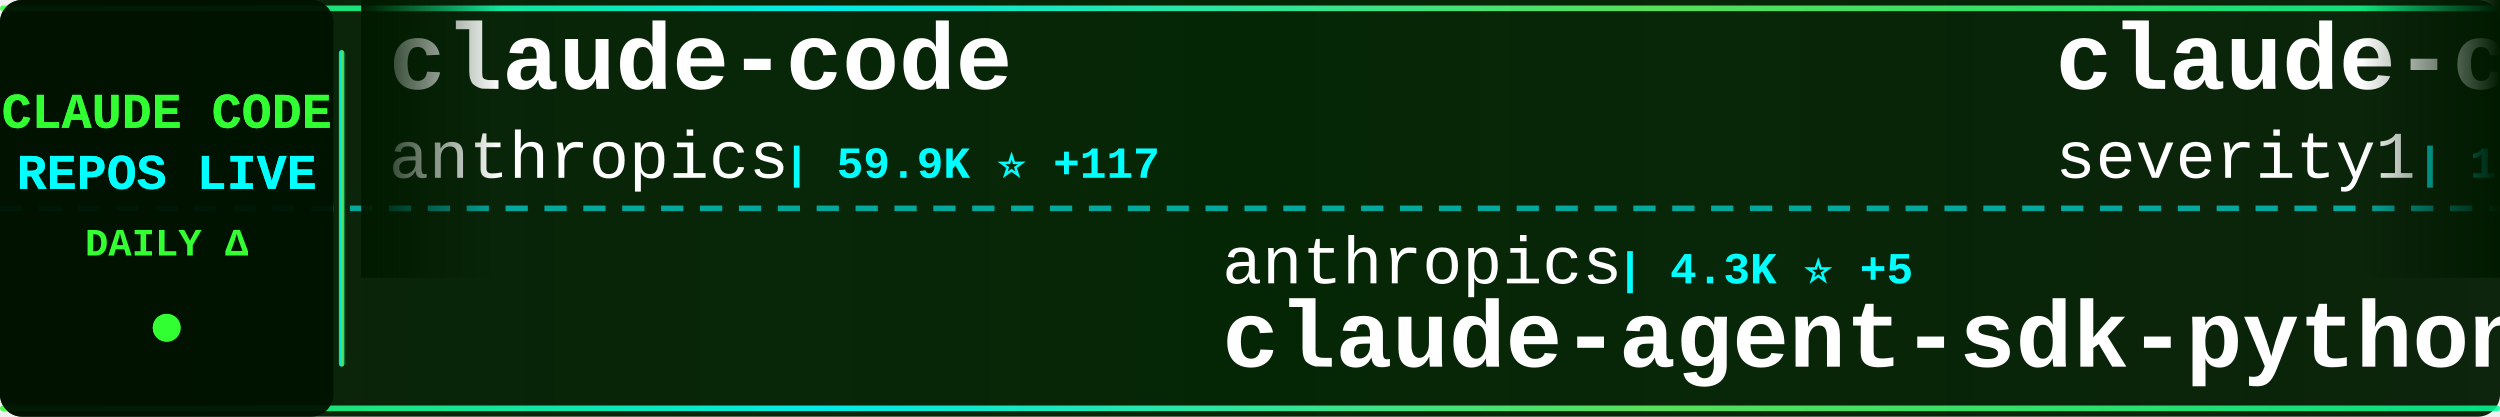
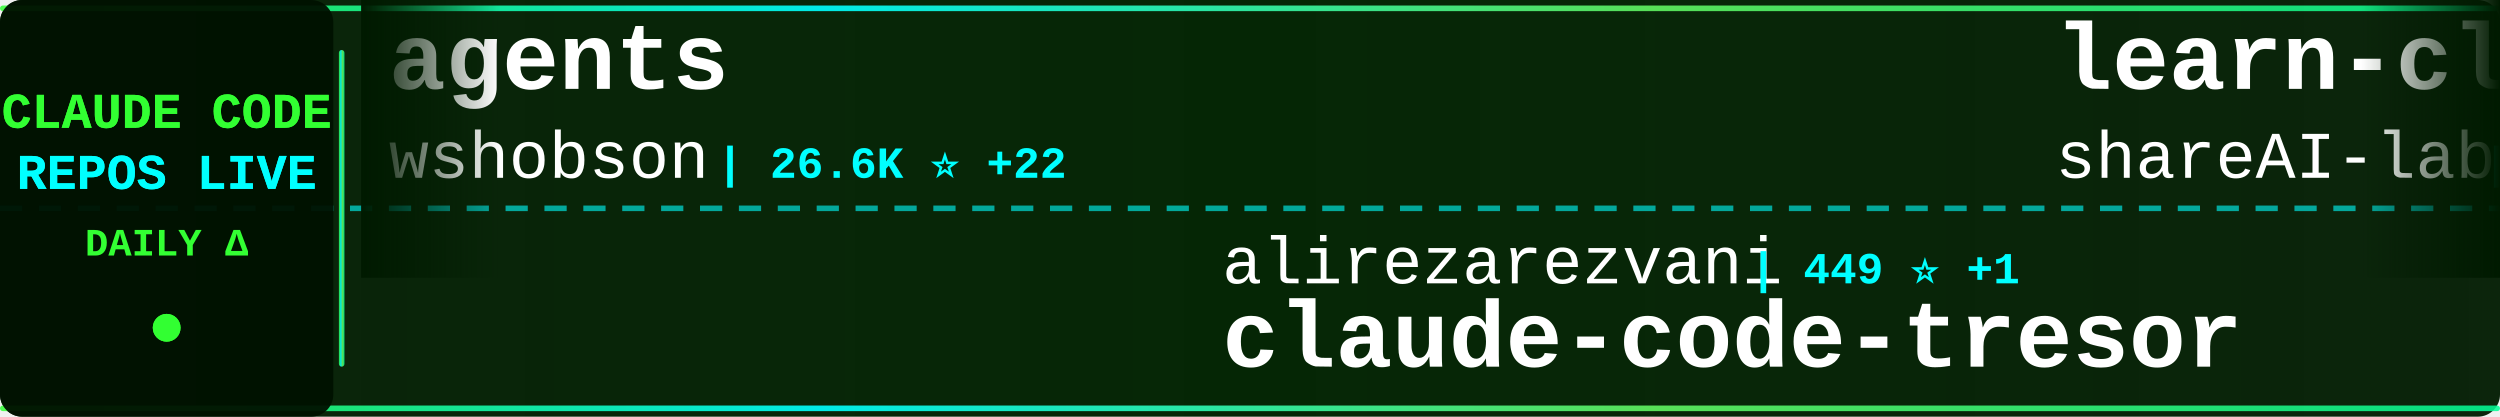
<svg xmlns="http://www.w3.org/2000/svg" width="900" height="150">
  <defs>
    <linearGradient id="tickerBg" x1="0%" y1="0%" x2="100%" y2="0%">
      <stop offset="0%" style="stop-color:#001a00;stop-opacity:0.95" />
      <stop offset="50%" style="stop-color:#002200;stop-opacity:0.98" />
      <stop offset="100%" style="stop-color:#001a00;stop-opacity:0.95" />
    </linearGradient>
    <linearGradient id="borderGrad" x1="0%" y1="0%" x2="100%" y2="0%">
      <stop offset="0%" style="stop-color:#33ff33;stop-opacity:0.85">
        <animate attributeName="stop-opacity" values="0.85;1;0.85" dur="2s" repeatCount="indefinite" />
      </stop>
      <stop offset="33%" style="stop-color:#00ffff;stop-opacity:0.9">
        <animate attributeName="stop-opacity" values="0.9;1;0.9" dur="2.2s" repeatCount="indefinite" />
      </stop>
      <stop offset="66%" style="stop-color:#66ff66;stop-opacity:0.85">
        <animate attributeName="stop-opacity" values="0.85;1;0.85" dur="1.8s" repeatCount="indefinite" />
      </stop>
      <stop offset="100%" style="stop-color:#00ff99;stop-opacity:0.85">
        <animate attributeName="stop-opacity" values="0.85;1;0.85" dur="2s" repeatCount="indefinite" />
      </stop>
    </linearGradient>
    <filter id="textGlow">
      <feGaussianBlur stdDeviation="0.1" result="coloredBlur" />
      <feMerge>
        <feMergeNode in="coloredBlur" />
        <feMergeNode in="SourceGraphic" />
      </feMerge>
    </filter>
    <filter id="metricGlow">
      <feGaussianBlur stdDeviation="0.2" result="coloredBlur" />
      <feMerge>
        <feMergeNode in="coloredBlur" />
        <feMergeNode in="SourceGraphic" />
      </feMerge>
    </filter>
    <linearGradient id="leftFade" x1="0%" y1="0%" x2="100%" y2="0%">
      <stop offset="0%" style="stop-color:#001a00;stop-opacity:1" />
      <stop offset="100%" style="stop-color:#001a00;stop-opacity:0" />
    </linearGradient>
    <linearGradient id="rightFade" x1="0%" y1="0%" x2="100%" y2="0%">
      <stop offset="0%" style="stop-color:#001a00;stop-opacity:0" />
      <stop offset="100%" style="stop-color:#001a00;stop-opacity:1" />
    </linearGradient>
  </defs>
  <rect width="900" height="150" fill="url(#tickerBg)" rx="8" />
  <rect x="0" y="2" width="900" height="2" fill="url(#borderGrad)" rx="1" />
  <rect x="0" y="146" width="900" height="2" fill="url(#borderGrad)" rx="1" />
  <line x1="0" y1="75" x2="900" y2="75" stroke="#00ffff" stroke-width="2" stroke-dasharray="8 6" opacity="0.6" />
  <rect x="0" y="0" width="120" height="150" fill="#001100" opacity="0.95" rx="8" />
  <text x="60" y="46" font-family="'Courier New', monospace" font-size="18" font-weight="bold" fill="#33ff33" text-anchor="middle" filter="url(#textGlow)">
    CLAUDE CODE
  </text>
  <text x="60" y="68" font-family="'Courier New', monospace" font-size="18" font-weight="bold" fill="#00ffff" text-anchor="middle" filter="url(#textGlow)">
    REPOS LIVE
  </text>
  <text x="60" y="92" font-family="'Courier New', monospace" font-size="14" font-weight="bold" fill="#33ff33" text-anchor="middle">
    DAILY Δ
  </text>
  <circle cx="60" cy="118" r="5" fill="#33ff33" filter="url(#metricGlow)">
    <animate attributeName="r" values="4;6;4" dur="1.5s" repeatCount="indefinite" />
    <animate attributeName="opacity" values="0.6;1;0.6" dur="1.5s" repeatCount="indefinite" />
  </circle>
  <rect x="122" y="18" width="2" height="114" fill="url(#borderGrad)" rx="1" />
  <clipPath id="tickerClip">
    <rect x="130" y="0" width="770" height="150" />
  </clipPath>
  <g clip-path="url(#tickerClip)">
    <g id="tickerItems">
      <animateTransform attributeName="transform" attributeType="XML" type="translate" from="0 0" to="-3000 0" dur="54s" repeatCount="indefinite" />
      <g transform="translate(0, 0)">
-         <text x="140" y="32" font-family="'Courier New', monospace" font-size="34" font-weight="bold" fill="#ffffff">claude-code</text>
-         <text x="140" y="64" font-family="'Courier New', monospace" font-size="24" font-weight="normal" fill="#ffffff" opacity="1.0">anthropics</text>
-         <text x="282" y="64" font-family="'Courier New', monospace" font-size="16" font-weight="bold" fill="#00ffff"> | 59.9K ⭐ +117</text>
+         <text x="140" y="32" font-family="'Courier New', monospace" font-size="34" font-weight="bold" fill="#ffffff">agents</text>
+         <text x="140" y="64" font-family="'Courier New', monospace" font-size="24" font-weight="normal" fill="#ffffff" opacity="1.0">wshobson</text>
+         <text x="258" y="64" font-family="'Courier New', monospace" font-size="16" font-weight="bold" fill="#00ffff"> | 26.6K ⭐ +22</text>
      </g>
      <g transform="translate(300, 0)">
-         <text x="140" y="102" font-family="'Courier New', monospace" font-size="24" font-weight="normal" fill="#ffffff" opacity="1.0">anthropics</text>
-         <text x="282" y="102" font-family="'Courier New', monospace" font-size="16" font-weight="bold" fill="#00ffff"> | 4.3K ⭐ +5</text>
-         <text x="140" y="132" font-family="'Courier New', monospace" font-size="34" font-weight="bold" fill="#ffffff">claude-agent-sdk-python</text>
+         <text x="140" y="102" font-family="'Courier New', monospace" font-size="24" font-weight="normal" fill="#ffffff" opacity="1.0">alirezarezvani</text>
+         <text x="330" y="102" font-family="'Courier New', monospace" font-size="16" font-weight="bold" fill="#00ffff"> | 449 ⭐ +1</text>
+         <text x="140" y="132" font-family="'Courier New', monospace" font-size="34" font-weight="bold" fill="#ffffff">claude-code-tresor</text>
      </g>
      <g transform="translate(600, 0)">
-         <text x="140" y="32" font-family="'Courier New', monospace" font-size="34" font-weight="bold" fill="#ffffff">claude-code-prompt-impro...</text>
-         <text x="140" y="64" font-family="'Courier New', monospace" font-size="24" font-weight="normal" fill="#ffffff" opacity="1.0">severity1</text>
-         <text x="270" y="64" font-family="'Courier New', monospace" font-size="16" font-weight="bold" fill="#00ffff"> | 1.1K ⭐</text>
+         <text x="140" y="32" font-family="'Courier New', monospace" font-size="34" font-weight="bold" fill="#ffffff">learn-claude-code</text>
+         <text x="140" y="64" font-family="'Courier New', monospace" font-size="24" font-weight="normal" fill="#ffffff" opacity="1.0">shareAI-lab</text>
+         <text x="294" y="64" font-family="'Courier New', monospace" font-size="16" font-weight="bold" fill="#00ffff"> | 15.1K ⭐ +19</text>
      </g>
      <g transform="translate(900, 0)">
-         <text x="140" y="102" font-family="'Courier New', monospace" font-size="24" font-weight="normal" fill="#ffffff" opacity="1.0">anomalyco</text>
-         <text x="270" y="102" font-family="'Courier New', monospace" font-size="16" font-weight="bold" fill="#00ffff"> | 85.4K ⭐ +154</text>
-         <text x="140" y="132" font-family="'Courier New', monospace" font-size="34" font-weight="bold" fill="#ffffff">opencode</text>
+         <text x="140" y="102" font-family="'Courier New', monospace" font-size="24" font-weight="normal" fill="#ffffff" opacity="1.0">slopus</text>
+         <text x="234" y="102" font-family="'Courier New', monospace" font-size="16" font-weight="bold" fill="#00ffff"> | 8.7K ⭐ +45</text>
+         <text x="140" y="132" font-family="'Courier New', monospace" font-size="34" font-weight="bold" fill="#ffffff">happy</text>
      </g>
      <g transform="translate(1200, 0)">
-         <text x="140" y="32" font-family="'Courier New', monospace" font-size="34" font-weight="bold" fill="#ffffff">skills</text>
-         <text x="140" y="64" font-family="'Courier New', monospace" font-size="24" font-weight="normal" fill="#ffffff" opacity="1.0">anthropics</text>
-         <text x="282" y="64" font-family="'Courier New', monospace" font-size="16" font-weight="bold" fill="#00ffff"> | 50.9K ⭐ +113</text>
+         <text x="140" y="32" font-family="'Courier New', monospace" font-size="34" font-weight="bold" fill="#ffffff">claude-code-cookbook</text>
+         <text x="140" y="64" font-family="'Courier New', monospace" font-size="24" font-weight="normal" fill="#ffffff" opacity="1.0">wasabeef</text>
+         <text x="258" y="64" font-family="'Courier New', monospace" font-size="16" font-weight="bold" fill="#00ffff"> | 978 ⭐ +1</text>
      </g>
      <g transform="translate(1500, 0)">
-         <text x="140" y="102" font-family="'Courier New', monospace" font-size="24" font-weight="normal" fill="#ffffff" opacity="1.0">zed-industries</text>
-         <text x="330" y="102" font-family="'Courier New', monospace" font-size="16" font-weight="bold" fill="#00ffff"> | 781 ⭐ +2</text>
-         <text x="140" y="132" font-family="'Courier New', monospace" font-size="34" font-weight="bold" fill="#ffffff">claude-code-acp</text>
+         <text x="140" y="102" font-family="'Courier New', monospace" font-size="24" font-weight="normal" fill="#ffffff" opacity="1.0">timothywarner-org</text>
+         <text x="366" y="102" font-family="'Courier New', monospace" font-size="16" font-weight="bold" fill="#00ffff"> | 192 ⭐</text>
+         <text x="140" y="132" font-family="'Courier New', monospace" font-size="34" font-weight="bold" fill="#ffffff">claude-code</text>
      </g>
      <g transform="translate(1800, 0)">
+         <text x="140" y="32" font-family="'Courier New', monospace" font-size="34" font-weight="bold" fill="#ffffff">edmunds-claude-code</text>
+         <text x="140" y="64" font-family="'Courier New', monospace" font-size="24" font-weight="normal" fill="#ffffff" opacity="1.0">edmund-io</text>
+         <text x="270" y="64" font-family="'Courier New', monospace" font-size="16" font-weight="bold" fill="#00ffff"> | 1.0K ⭐ +2</text>
+       </g>
+       <g transform="translate(2100, 0)">
+         <text x="140" y="102" font-family="'Courier New', monospace" font-size="24" font-weight="normal" fill="#ffffff" opacity="1.0">1rgs</text>
+         <text x="210" y="102" font-family="'Courier New', monospace" font-size="16" font-weight="bold" fill="#00ffff"> | 2.9K ⭐ +4</text>
+         <text x="140" y="132" font-family="'Courier New', monospace" font-size="34" font-weight="bold" fill="#ffffff">claude-code-proxy</text>
+       </g>
+       <g transform="translate(2400, 0)">
+         <text x="140" y="32" font-family="'Courier New', monospace" font-size="34" font-weight="bold" fill="#ffffff">zcf</text>
+         <text x="140" y="64" font-family="'Courier New', monospace" font-size="24" font-weight="normal" fill="#ffffff" opacity="1.0">UfoMiao</text>
+         <text x="246" y="64" font-family="'Courier New', monospace" font-size="16" font-weight="bold" fill="#00ffff"> | 5.3K ⭐ +4</text>
+       </g>
+       <g transform="translate(2700, 0)">
+         <text x="140" y="102" font-family="'Courier New', monospace" font-size="24" font-weight="normal" fill="#ffffff" opacity="1.0">OneRedOak</text>
+         <text x="270" y="102" font-family="'Courier New', monospace" font-size="16" font-weight="bold" fill="#00ffff"> | 3.5K ⭐ +1</text>
+         <text x="140" y="132" font-family="'Courier New', monospace" font-size="34" font-weight="bold" fill="#ffffff">claude-code-workflows</text>
+       </g>
+       <g transform="translate(3000, 0)">
+         <text x="140" y="32" font-family="'Courier New', monospace" font-size="34" font-weight="bold" fill="#ffffff">agents</text>
+         <text x="140" y="64" font-family="'Courier New', monospace" font-size="24" font-weight="normal" fill="#ffffff" opacity="1.0">wshobson</text>
+         <text x="258" y="64" font-family="'Courier New', monospace" font-size="16" font-weight="bold" fill="#00ffff"> | 26.6K ⭐ +22</text>
+       </g>
+       <g transform="translate(3300, 0)">
+         <text x="140" y="102" font-family="'Courier New', monospace" font-size="24" font-weight="normal" fill="#ffffff" opacity="1.0">alirezarezvani</text>
+         <text x="330" y="102" font-family="'Courier New', monospace" font-size="16" font-weight="bold" fill="#00ffff"> | 449 ⭐ +1</text>
+         <text x="140" y="132" font-family="'Courier New', monospace" font-size="34" font-weight="bold" fill="#ffffff">claude-code-tresor</text>
+       </g>
+       <g transform="translate(3600, 0)">
        <text x="140" y="32" font-family="'Courier New', monospace" font-size="34" font-weight="bold" fill="#ffffff">learn-claude-code</text>
        <text x="140" y="64" font-family="'Courier New', monospace" font-size="24" font-weight="normal" fill="#ffffff" opacity="1.0">shareAI-lab</text>
-         <text x="294" y="64" font-family="'Courier New', monospace" font-size="16" font-weight="bold" fill="#00ffff"> | 15.1K ⭐ +17</text>
-       </g>
-       <g transform="translate(2100, 0)">
-         <text x="140" y="102" font-family="'Courier New', monospace" font-size="24" font-weight="normal" fill="#ffffff" opacity="1.0">wshobson</text>
-         <text x="258" y="102" font-family="'Courier New', monospace" font-size="16" font-weight="bold" fill="#00ffff"> | 26.5K ⭐ +29</text>
-         <text x="140" y="132" font-family="'Courier New', monospace" font-size="34" font-weight="bold" fill="#ffffff">agents</text>
-       </g>
-       <g transform="translate(2400, 0)">
-         <text x="140" y="32" font-family="'Courier New', monospace" font-size="34" font-weight="bold" fill="#ffffff">claude-code-demo</text>
-         <text x="140" y="64" font-family="'Courier New', monospace" font-size="24" font-weight="normal" fill="#ffffff" opacity="1.0">gurusup</text>
-         <text x="246" y="64" font-family="'Courier New', monospace" font-size="16" font-weight="bold" fill="#00ffff"> | 71 ⭐</text>
-       </g>
-       <g transform="translate(2700, 0)">
-         <text x="140" y="102" font-family="'Courier New', monospace" font-size="24" font-weight="normal" fill="#ffffff" opacity="1.0">steipete</text>
-         <text x="258" y="102" font-family="'Courier New', monospace" font-size="16" font-weight="bold" fill="#00ffff"> | 1.0K ⭐ +1</text>
-         <text x="140" y="132" font-family="'Courier New', monospace" font-size="34" font-weight="bold" fill="#ffffff">claude-code-mcp</text>
-       </g>
-       <g transform="translate(3000, 0)">
-         <text x="140" y="32" font-family="'Courier New', monospace" font-size="34" font-weight="bold" fill="#ffffff">claude-code</text>
-         <text x="140" y="64" font-family="'Courier New', monospace" font-size="24" font-weight="normal" fill="#ffffff" opacity="1.0">anthropics</text>
-         <text x="282" y="64" font-family="'Courier New', monospace" font-size="16" font-weight="bold" fill="#00ffff"> | 59.9K ⭐ +117</text>
-       </g>
-       <g transform="translate(3300, 0)">
-         <text x="140" y="102" font-family="'Courier New', monospace" font-size="24" font-weight="normal" fill="#ffffff" opacity="1.0">anthropics</text>
-         <text x="282" y="102" font-family="'Courier New', monospace" font-size="16" font-weight="bold" fill="#00ffff"> | 4.3K ⭐ +5</text>
-         <text x="140" y="132" font-family="'Courier New', monospace" font-size="34" font-weight="bold" fill="#ffffff">claude-agent-sdk-python</text>
-       </g>
-       <g transform="translate(3600, 0)">
-         <text x="140" y="32" font-family="'Courier New', monospace" font-size="34" font-weight="bold" fill="#ffffff">claude-code-prompt-impro...</text>
-         <text x="140" y="64" font-family="'Courier New', monospace" font-size="24" font-weight="normal" fill="#ffffff" opacity="1.0">severity1</text>
-         <text x="270" y="64" font-family="'Courier New', monospace" font-size="16" font-weight="bold" fill="#00ffff"> | 1.1K ⭐</text>
+         <text x="294" y="64" font-family="'Courier New', monospace" font-size="16" font-weight="bold" fill="#00ffff"> | 15.1K ⭐ +19</text>
      </g>
      <g transform="translate(3900, 0)">
-         <text x="140" y="102" font-family="'Courier New', monospace" font-size="24" font-weight="normal" fill="#ffffff" opacity="1.0">anomalyco</text>
-         <text x="270" y="102" font-family="'Courier New', monospace" font-size="16" font-weight="bold" fill="#00ffff"> | 85.4K ⭐ +154</text>
-         <text x="140" y="132" font-family="'Courier New', monospace" font-size="34" font-weight="bold" fill="#ffffff">opencode</text>
+         <text x="140" y="102" font-family="'Courier New', monospace" font-size="24" font-weight="normal" fill="#ffffff" opacity="1.0">slopus</text>
+         <text x="234" y="102" font-family="'Courier New', monospace" font-size="16" font-weight="bold" fill="#00ffff"> | 8.7K ⭐ +45</text>
+         <text x="140" y="132" font-family="'Courier New', monospace" font-size="34" font-weight="bold" fill="#ffffff">happy</text>
      </g>
    </g>
  </g>
  <rect x="130" y="0" width="50" height="100" fill="url(#leftFade)" />
  <rect x="850" y="0" width="50" height="100" fill="url(#rightFade)" />
</svg>
